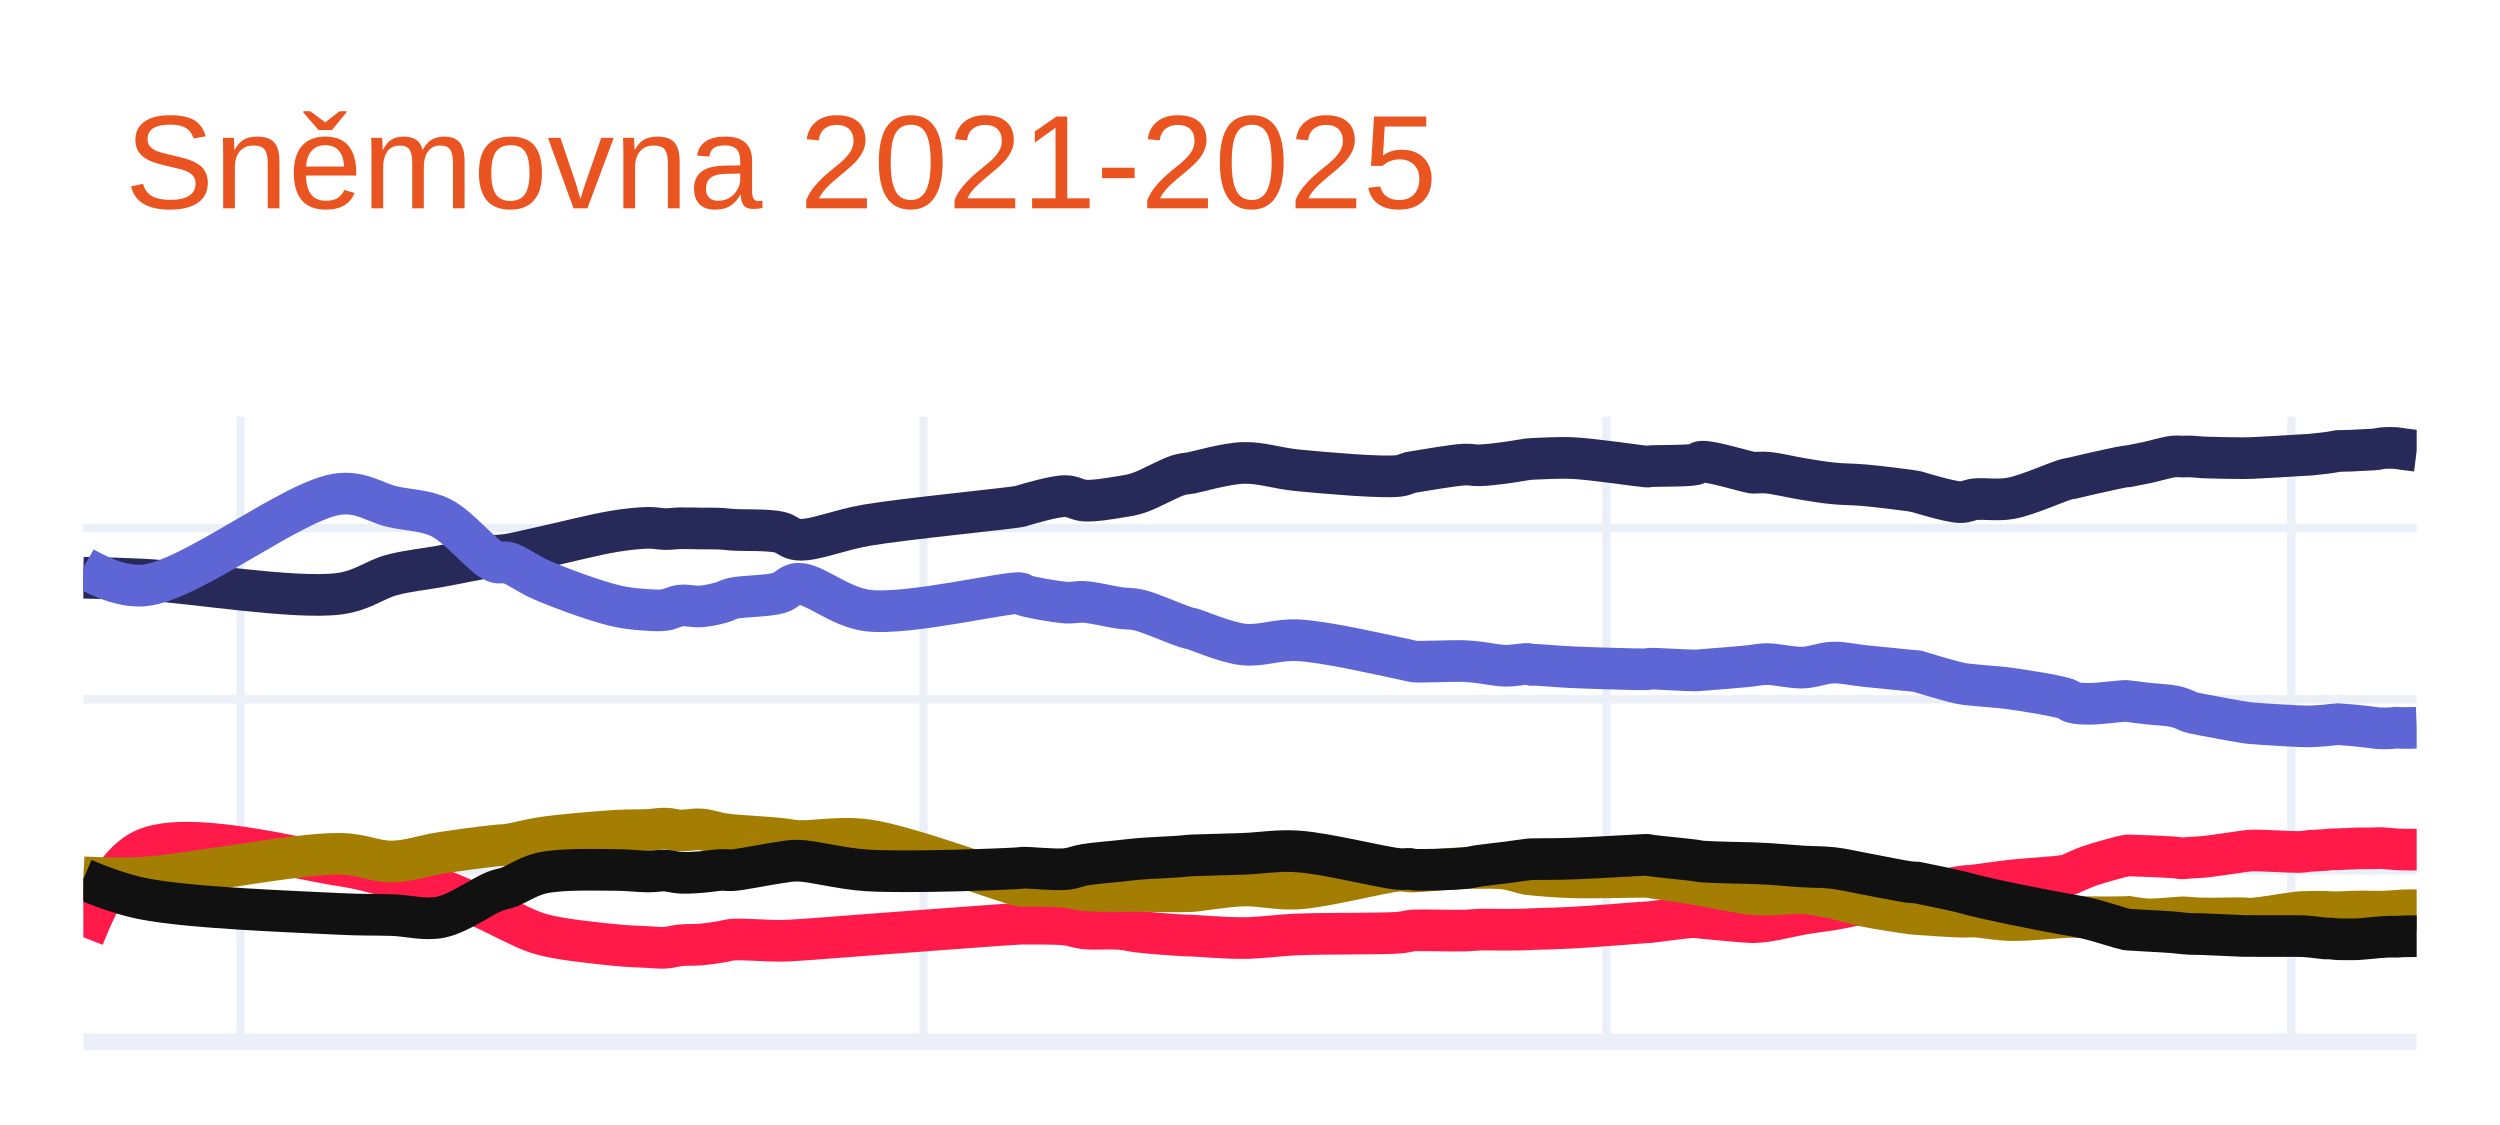
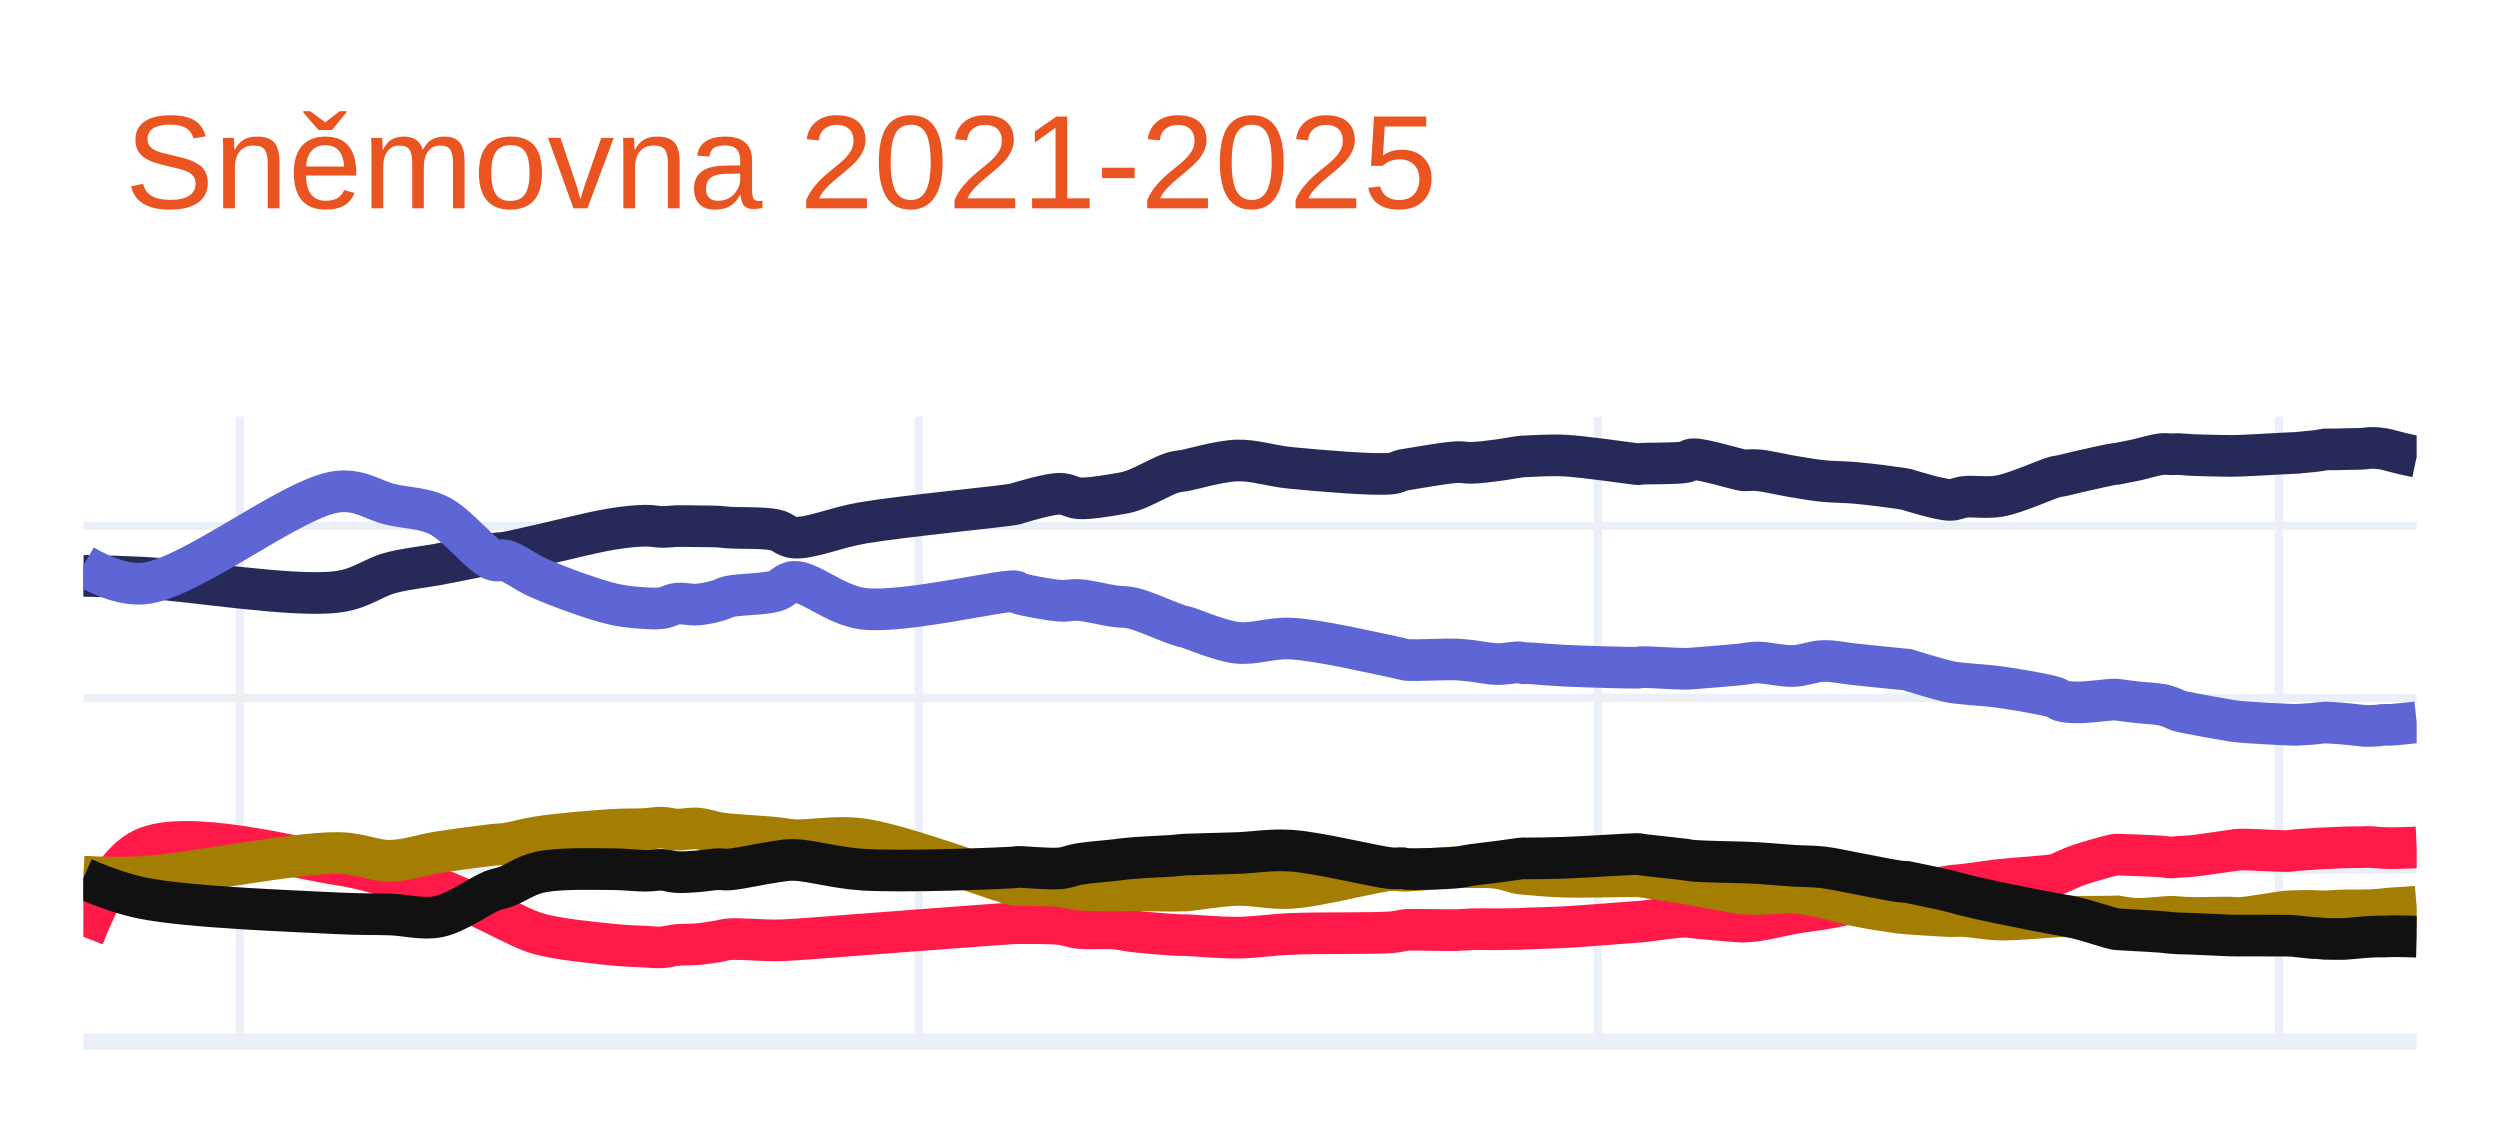
<svg xmlns="http://www.w3.org/2000/svg" class="main-svg" width="300" height="135" style="" viewBox="0 0 300 135">
  <rect x="0" y="0" width="300" height="135" style="fill: rgb(255, 255, 255); fill-opacity: 1;" />
-   <defs id="defs-e7ddf6">
+   <defs id="defs-595bdb">
    <g class="clips">
-       <clipPath id="clipe7ddf6xyplot" class="plotclip">
+       <clipPath id="clip595bdbxyplot" class="plotclip">
        <rect width="280" height="75" />
      </clipPath>
-       <clipPath class="axesclip" id="clipe7ddf6x">
+       <clipPath class="axesclip" id="clip595bdbx">
        <rect x="10" y="0" width="280" height="135" />
      </clipPath>
-       <clipPath class="axesclip" id="clipe7ddf6y">
+       <clipPath class="axesclip" id="clip595bdby">
        <rect x="0" y="50" width="300" height="75" />
      </clipPath>
-       <clipPath class="axesclip" id="clipe7ddf6xy">
+       <clipPath class="axesclip" id="clip595bdbxy">
        <rect x="10" y="50" width="280" height="75" />
      </clipPath>
    </g>
    <g class="gradients" />
    <g class="patterns" />
  </defs>
  <g class="bglayer" />
  <g class="layer-below">
    <g class="imagelayer" />
    <g class="shapelayer" />
  </g>
  <g class="cartesianlayer">
    <g class="subplot xy">
      <g class="layer-subplot">
        <g class="shapelayer" />
        <g class="imagelayer" />
      </g>
      <g class="minor-gridlayer">
        <g class="x" />
        <g class="y" />
      </g>
      <g class="gridlayer">
        <g class="x">
-           <path class="xgrid crisp" transform="translate(28.86,0)" d="M0,50v75" style="stroke: rgb(235, 240, 248); stroke-opacity: 1; stroke-width: 1px;" />
-           <path class="xgrid crisp" transform="translate(110.82,0)" d="M0,50v75" style="stroke: rgb(235, 240, 248); stroke-opacity: 1; stroke-width: 1px;" />
-           <path class="xgrid crisp" transform="translate(192.77,0)" d="M0,50v75" style="stroke: rgb(235, 240, 248); stroke-opacity: 1; stroke-width: 1px;" />
-           <path class="xgrid crisp" transform="translate(274.96,0)" d="M0,50v75" style="stroke: rgb(235, 240, 248); stroke-opacity: 1; stroke-width: 1px;" />
+           <path class="xgrid crisp" transform="translate(28.76,0)" d="M0,50v75" style="stroke: rgb(235, 240, 248); stroke-opacity: 1; stroke-width: 1px;" />
+           <path class="xgrid crisp" transform="translate(110.26,0)" d="M0,50v75" style="stroke: rgb(235, 240, 248); stroke-opacity: 1; stroke-width: 1px;" />
+           <path class="xgrid crisp" transform="translate(191.75,0)" d="M0,50v75" style="stroke: rgb(235, 240, 248); stroke-opacity: 1; stroke-width: 1px;" />
+           <path class="xgrid crisp" transform="translate(273.48,0)" d="M0,50v75" style="stroke: rgb(235, 240, 248); stroke-opacity: 1; stroke-width: 1px;" />
        </g>
        <g class="y">
-           <path class="ygrid crisp" transform="translate(0,104.46)" d="M10,0h280" style="stroke: rgb(235, 240, 248); stroke-opacity: 1; stroke-width: 1px;" />
-           <path class="ygrid crisp" transform="translate(0,83.92)" d="M10,0h280" style="stroke: rgb(235, 240, 248); stroke-opacity: 1; stroke-width: 1px;" />
-           <path class="ygrid crisp" transform="translate(0,63.38)" d="M10,0h280" style="stroke: rgb(235, 240, 248); stroke-opacity: 1; stroke-width: 1px;" />
+           <path class="ygrid crisp" transform="translate(0,104.37)" d="M10,0h280" style="stroke: rgb(235, 240, 248); stroke-opacity: 1; stroke-width: 1px;" />
+           <path class="ygrid crisp" transform="translate(0,83.74)" d="M10,0h280" style="stroke: rgb(235, 240, 248); stroke-opacity: 1; stroke-width: 1px;" />
+           <path class="ygrid crisp" transform="translate(0,63.12)" d="M10,0h280" style="stroke: rgb(235, 240, 248); stroke-opacity: 1; stroke-width: 1px;" />
        </g>
      </g>
      <g class="zerolinelayer">
        <path class="yzl zl crisp" transform="translate(0,125)" d="M10,0h280" style="stroke: rgb(235, 240, 248); stroke-opacity: 1; stroke-width: 2px;" />
      </g>
      <path class="xlines-below" />
      <path class="ylines-below" />
      <g class="overlines-below" />
      <g class="xaxislayer-below" />
      <g class="yaxislayer-below" />
      <g class="overaxes-below" />
-       <g class="plot" transform="translate(10,50)" clip-path="url(#clipe7ddf6xyplot)">
+       <g class="plot" transform="translate(10,50)" clip-path="url(#clip595bdbxyplot)">
        <g class="scatterlayer mlayer">
-           <g class="trace scatter trace32e2d7" style="stroke-miterlimit: 2; opacity: 1;">
+           <g class="trace scatter trace2057f1" style="stroke-miterlimit: 2; opacity: 1;">
            <g class="fills" />
            <g class="errorbars" />
            <g class="lines">
-               <path class="js-line" d="M0,19.33Q4.1,19.39 7.19,19.55C12.78,19.84 25.46,21.97 30.76,21.24C33.58,20.85 34.97,19.54 37.05,18.99C39.01,18.47 40.89,18.32 42.89,17.95C45,17.56 47.97,16.93 49.4,16.72C50.1,16.62 50.33,16.65 50.97,16.55C52.01,16.38 53.41,16.03 55.01,15.68C57.37,15.17 61.4,14.13 63.77,13.75C65.37,13.49 66.69,13.36 67.81,13.34C68.6,13.33 69.18,13.48 69.83,13.49C70.45,13.5 70.98,13.4 71.63,13.39C72.39,13.37 73.28,13.41 74.1,13.42C74.92,13.43 75.87,13.41 76.57,13.45C77.09,13.48 77.31,13.53 77.91,13.57C79.14,13.66 82.1,13.54 83.53,13.86C84.47,14.07 84.77,14.67 85.77,14.76C87.65,14.92 90.75,13.56 94.08,13.01C99,12.19 111.26,11.03 112.49,10.74C112.63,10.71 112.59,10.7 112.72,10.66C113.32,10.49 116.51,9.52 117.88,9.53C118.78,9.54 119.26,10.01 120.13,10.07C121.32,10.15 123.2,9.82 124.39,9.63C125.26,9.49 125.77,9.43 126.64,9.14C127.94,8.71 130.25,7.39 131.36,7.04C131.93,6.86 132.44,6.82 132.7,6.78C132.81,6.76 132.8,6.77 132.93,6.75C133.6,6.64 137.09,5.61 139.21,5.55C141.36,5.49 143.22,6.2 145.73,6.44C149.14,6.77 155.84,7.35 157.85,7.11C158.54,7.03 158.87,6.78 159.2,6.7C159.39,6.66 159.41,6.67 159.65,6.63C160.52,6.5 164.28,5.82 165.71,5.75C166.48,5.71 166.83,5.86 167.51,5.84C168.41,5.82 169.65,5.66 170.65,5.53C171.58,5.41 172.82,5.17 173.34,5.11C173.55,5.08 173.64,5.08 173.79,5.07C173.94,5.06 174.01,5.06 174.24,5.05C174.96,5.03 176.99,4.89 178.73,4.97C181.17,5.09 186.69,5.92 187.49,5.98C187.62,5.99 187.64,5.99 187.71,5.99C187.79,5.99 187.81,5.96 187.94,5.95C188.55,5.88 192.3,5.95 193.33,5.74C193.77,5.65 193.79,5.43 194.23,5.4C195.35,5.32 199.64,6.64 200.29,6.72C200.41,6.74 200.4,6.73 200.51,6.73C200.8,6.74 201.44,6.66 202.09,6.72C203.17,6.81 204.99,7.26 206.35,7.48C207.6,7.68 208.72,7.88 209.94,8C211.19,8.13 212.38,8.11 213.76,8.23C215.4,8.38 218.11,8.71 219.15,8.86C219.58,8.92 220.05,9.02 220.05,9.02C220.05,9.02 220.05,9.02 220.05,9.02C220.05,9.02 223.93,10.23 225.21,10.26C225.96,10.28 226.28,9.99 227.01,9.91C228.13,9.79 229.72,10.08 231.28,9.8C233.29,9.44 236.93,7.78 238.01,7.5C238.34,7.41 238.4,7.44 238.68,7.38C239.17,7.28 239.9,7.08 240.71,6.9C241.91,6.63 244.66,6.01 245.2,5.95C245.32,5.94 245.42,5.95 245.42,5.95C245.42,5.95 245.42,5.95 245.42,5.95C245.42,5.95 246.86,5.67 247.67,5.5C248.63,5.29 250.02,4.87 250.81,4.78C251.27,4.73 251.58,4.79 251.93,4.79C252.25,4.79 252.49,4.76 252.83,4.77C253.28,4.78 253.74,4.86 254.4,4.89C255.55,4.94 258.09,4.98 259.12,4.98C259.62,4.98 259.72,4.98 260.24,4.96C261.4,4.92 264.88,4.7 265.85,4.64C266.19,4.62 266.3,4.61 266.53,4.6C266.75,4.59 267.04,4.58 267.2,4.57C267.3,4.56 267.32,4.55 267.43,4.54C267.72,4.51 269,4.37 269,4.37C269,4.37 269,4.37 269,4.37C269,4.37 269.43,4.32 269.67,4.28C269.95,4.24 270.57,4.12 270.57,4.12C270.57,4.12 270.57,4.12 270.57,4.12C270.57,4.12 271.69,4.1 272.14,4.08C272.48,4.07 272.76,4.04 273.04,4.03C273.28,4.02 273.46,4.01 273.71,4C274.04,3.98 274.55,3.96 274.84,3.94C275.02,3.92 275.12,3.91 275.28,3.89C275.48,3.86 275.72,3.79 275.96,3.77C276.24,3.74 276.58,3.75 276.86,3.75C277.1,3.75 277.29,3.75 277.53,3.77C277.81,3.79 278.09,3.85 278.43,3.9Q278.88,3.96 280,4.1" style="vector-effect: none; fill: none; stroke: rgb(39, 42, 89); stroke-opacity: 1; stroke-width: 5px; opacity: 1;" />
+               <path class="js-line" d="M0,19.1Q4.08,19.16 7.15,19.32C12.71,19.61 25.32,21.74 30.59,21.01C33.39,20.62 34.77,19.3 36.84,18.75C38.79,18.23 40.66,18.08 42.65,17.71C44.75,17.32 47.69,16.68 49.12,16.47C49.82,16.37 50.05,16.4 50.69,16.3C51.72,16.13 53.11,15.78 54.7,15.43C57.05,14.91 61.05,13.87 63.41,13.49C65,13.23 66.32,13.1 67.43,13.08C68.21,13.07 68.79,13.22 69.44,13.23C70.05,13.24 70.59,13.15 71.23,13.13C71.98,13.11 72.86,13.14 73.68,13.15C74.5,13.16 75.44,13.15 76.14,13.19C76.65,13.22 76.88,13.27 77.48,13.31C78.7,13.4 81.64,13.28 83.06,13.6C84,13.81 84.3,14.42 85.3,14.51C87.17,14.67 90.25,13.3 93.56,12.74C98.45,11.91 110.67,10.76 111.87,10.47C112.01,10.44 111.97,10.43 112.09,10.39C112.67,10.22 115.86,9.24 117.22,9.25C118.12,9.26 118.59,9.73 119.46,9.79C120.64,9.87 122.52,9.54 123.7,9.35C124.57,9.21 125.07,9.15 125.93,8.86C127.22,8.43 129.52,7.1 130.62,6.75C131.19,6.57 131.7,6.53 131.96,6.49C132.07,6.47 132.06,6.48 132.19,6.46C132.86,6.35 136.33,5.32 138.44,5.26C140.57,5.2 142.41,5.91 144.91,6.15C148.3,6.48 154.97,7.06 156.97,6.82C157.65,6.74 157.98,6.49 158.31,6.41C158.5,6.37 158.52,6.38 158.76,6.34C159.62,6.21 163.36,5.53 164.78,5.46C165.55,5.42 165.89,5.56 166.57,5.54C167.47,5.52 168.7,5.36 169.7,5.23C170.63,5.11 171.86,4.87 172.38,4.81C172.59,4.78 172.67,4.78 172.82,4.77C172.97,4.76 173.04,4.76 173.27,4.75C173.99,4.73 176.01,4.58 177.74,4.67C180.16,4.79 185.63,5.62 186.44,5.69C186.57,5.7 186.59,5.71 186.67,5.7C186.74,5.69 186.77,5.67 186.89,5.66C187.49,5.59 191.23,5.66 192.25,5.45C192.68,5.36 192.7,5.14 193.14,5.11C194.25,5.03 198.52,6.35 199.17,6.43C199.29,6.45 199.28,6.44 199.39,6.44C199.68,6.45 200.31,6.37 200.96,6.43C202.03,6.52 203.85,6.97 205.2,7.19C206.44,7.39 207.56,7.6 208.77,7.72C210.01,7.85 211.2,7.82 212.57,7.94C214.21,8.08 216.9,8.43 217.93,8.58C218.35,8.64 218.82,8.74 218.82,8.74C218.82,8.74 218.82,8.74 218.82,8.74C218.82,8.74 222.69,9.97 223.96,9.99C224.71,10 225.02,9.71 225.74,9.63C226.85,9.5 228.43,9.8 229.98,9.52C231.98,9.16 235.6,7.48 236.68,7.21C237.01,7.13 237.07,7.16 237.35,7.1C237.84,7 238.56,6.8 239.36,6.62C240.55,6.35 243.29,5.72 243.83,5.66C243.95,5.65 244.05,5.66 244.05,5.66C244.05,5.66 244.05,5.66 244.05,5.66C244.05,5.66 245.48,5.38 246.28,5.21C247.24,5 248.63,4.57 249.41,4.49C249.87,4.44 250.18,4.51 250.53,4.51C250.84,4.51 251.08,4.48 251.42,4.49C251.87,4.5 252.32,4.57 252.98,4.6C254.12,4.65 256.64,4.71 257.67,4.71C258.17,4.71 258.27,4.71 258.79,4.69C259.94,4.65 263.41,4.45 264.37,4.4C264.7,4.38 264.82,4.38 265.04,4.37C265.26,4.36 265.55,4.35 265.71,4.34C265.8,4.33 265.82,4.32 265.93,4.31C266.21,4.28 267.5,4.16 267.5,4.16C267.5,4.16 267.5,4.16 267.5,4.16C267.5,4.16 267.93,4.11 268.17,4.08C268.45,4.04 269.06,3.93 269.06,3.93C269.06,3.93 269.06,3.93 269.06,3.93C269.06,3.93 270.17,3.93 270.62,3.92C270.96,3.91 271.24,3.9 271.52,3.89C271.76,3.88 271.94,3.88 272.19,3.88C272.51,3.87 273.01,3.87 273.3,3.86C273.48,3.85 273.59,3.85 273.75,3.83C273.95,3.81 274.18,3.76 274.42,3.75C274.7,3.74 275.03,3.76 275.31,3.78C275.55,3.8 275.74,3.82 275.98,3.86C276.26,3.91 276.53,3.99 276.87,4.07C277.32,4.18 277.92,4.35 278.44,4.47Q278.96,4.59 280,4.81" style="vector-effect: none; fill: none; stroke: rgb(39, 42, 89); stroke-opacity: 1; stroke-width: 5px; opacity: 1;" />
            </g>
            <g class="points" />
            <g class="text" />
          </g>
-           <g class="trace scatter traceb87092" style="stroke-miterlimit: 2; opacity: 1;">
+           <g class="trace scatter tracea73a2f" style="stroke-miterlimit: 2; opacity: 1;">
            <g class="fills" />
            <g class="errorbars" />
            <g class="lines">
-               <path class="js-line" d="M0,18.1Q4.16,20.48 7.19,20.26C12.84,19.85 25.34,9.81 30.76,9.27C33.46,9 34.99,10.31 37.05,10.79C39.03,11.25 41,11.2 42.89,12.12C45.13,13.21 47.9,16.81 49.4,17.41C50.05,17.67 50.35,17.35 50.97,17.53C52.03,17.83 53.38,18.91 55.01,19.61C57.34,20.61 61.38,22.1 63.77,22.67C65.35,23.05 66.69,23.13 67.81,23.2C68.6,23.25 69.18,23.28 69.83,23.19C70.45,23.1 70.98,22.75 71.63,22.67C72.38,22.58 73.28,22.83 74.1,22.77C74.93,22.71 75.88,22.49 76.57,22.3C77.09,22.16 77.3,21.96 77.91,21.81C79.13,21.52 82.11,21.56 83.53,21.14C84.47,20.86 84.77,20.09 85.77,20.05C87.65,19.97 90.7,22.82 94.08,23.26C98.95,23.89 111.26,20.87 112.49,21.2C112.64,21.24 112.58,21.31 112.72,21.37C113.31,21.63 116.51,22.21 117.88,22.31C118.78,22.38 119.26,22.17 120.13,22.23C121.33,22.31 123.19,22.79 124.39,22.96C125.26,23.08 125.77,23 126.64,23.2C127.94,23.5 130.26,24.54 131.36,24.93C131.94,25.14 132.44,25.33 132.7,25.39C132.81,25.41 132.8,25.39 132.93,25.42C133.6,25.57 137.07,27.11 139.21,27.34C141.34,27.57 143.23,26.71 145.73,26.83C149.16,27 155.83,28.58 157.85,28.98C158.53,29.12 158.87,29.21 159.2,29.28C159.39,29.32 159.41,29.35 159.65,29.38C160.51,29.47 164.29,29.27 165.71,29.33C166.49,29.36 166.83,29.42 167.51,29.49C168.41,29.59 169.64,29.87 170.65,29.89C171.58,29.91 172.82,29.64 173.34,29.68C173.55,29.7 173.64,29.77 173.79,29.79C173.94,29.81 174.01,29.78 174.24,29.78C174.96,29.8 176.98,29.99 178.73,30.07C181.17,30.18 186.69,30.34 187.49,30.32C187.62,30.32 187.64,30.31 187.71,30.3C187.79,30.29 187.81,30.26 187.94,30.25C188.55,30.2 192.29,30.46 193.33,30.45C193.76,30.45 193.8,30.43 194.23,30.4C195.35,30.32 199.64,29.97 200.29,29.88C200.41,29.86 200.4,29.85 200.51,29.84C200.8,29.8 201.44,29.69 202.09,29.69C203.17,29.69 204.99,30.16 206.35,30.11C207.6,30.07 208.72,29.55 209.94,29.51C211.19,29.47 212.38,29.78 213.76,29.92C215.4,30.09 218.11,30.36 219.15,30.46C219.58,30.5 220.05,30.54 220.05,30.54C220.05,30.54 220.05,30.54 220.05,30.54C220.05,30.54 223.93,31.73 225.21,31.99C225.96,32.14 226.28,32.14 227.01,32.22C228.13,32.35 229.7,32.41 231.28,32.63C233.27,32.91 236.95,33.5 238.01,33.89C238.37,34.02 238.38,34.18 238.68,34.27C239.16,34.42 239.9,34.45 240.71,34.46C241.91,34.47 244.66,34.08 245.2,34.11C245.32,34.12 245.42,34.15 245.42,34.15C245.42,34.15 245.42,34.15 245.42,34.15C245.42,34.15 246.86,34.33 247.67,34.42C248.63,34.53 250.03,34.59 250.81,34.74C251.28,34.83 251.58,34.95 251.93,35.07C252.25,35.18 252.48,35.34 252.83,35.45C253.28,35.59 253.73,35.66 254.4,35.79C255.55,36.02 258.09,36.49 259.12,36.65C259.62,36.73 259.72,36.74 260.24,36.79C261.39,36.9 264.88,37.1 265.85,37.14C266.19,37.16 266.3,37.15 266.53,37.16C266.75,37.16 267.04,37.17 267.2,37.17C267.3,37.17 267.32,37.17 267.43,37.16C267.72,37.14 269,37.06 269,37.06C269,37.06 269,37.06 269,37.06C269,37.06 269.43,37 269.67,36.98C269.95,36.95 270.57,36.9 270.57,36.9C270.57,36.9 270.57,36.9 270.57,36.9C270.57,36.9 271.69,36.98 272.14,37.02C272.48,37.05 272.76,37.08 273.04,37.11C273.28,37.13 273.46,37.15 273.71,37.18C274.04,37.22 274.55,37.28 274.84,37.32C275.02,37.34 275.12,37.37 275.28,37.38C275.48,37.4 275.72,37.4 275.96,37.4C276.24,37.4 276.58,37.41 276.86,37.39C277.1,37.38 277.29,37.33 277.53,37.32C277.81,37.31 278.09,37.36 278.43,37.36Q278.88,37.37 280,37.33" style="vector-effect: none; fill: none; stroke: rgb(94, 102, 213); stroke-opacity: 1; stroke-width: 5px; opacity: 1;" />
+               <path class="js-line" d="M0,17.86Q4.13,20.25 7.15,20.03C12.77,19.62 25.2,9.53 30.59,8.99C33.28,8.72 34.79,10.04 36.84,10.52C38.81,10.99 40.77,10.93 42.65,11.85C44.88,12.94 47.63,16.56 49.12,17.16C49.77,17.42 50.07,17.1 50.69,17.28C51.74,17.58 53.08,18.67 54.7,19.38C57.02,20.39 61.04,21.88 63.41,22.45C64.98,22.83 66.32,22.91 67.43,22.98C68.21,23.03 68.8,23.06 69.44,22.97C70.06,22.88 70.58,22.52 71.23,22.44C71.98,22.35 72.87,22.61 73.68,22.55C74.5,22.49 75.45,22.27 76.14,22.08C76.66,21.94 76.87,21.74 77.48,21.59C78.69,21.3 81.64,21.34 83.06,20.92C84,20.64 84.31,19.86 85.3,19.82C87.17,19.74 90.2,22.6 93.56,23.04C98.4,23.67 110.67,20.63 111.87,20.97C112.02,21.01 111.96,21.08 112.09,21.14C112.67,21.4 115.85,21.99 117.22,22.09C118.11,22.15 118.6,21.94 119.46,22C120.65,22.08 122.51,22.57 123.7,22.74C124.56,22.86 125.06,22.78 125.93,22.98C127.22,23.28 129.53,24.33 130.62,24.72C131.2,24.93 131.7,25.12 131.96,25.18C132.07,25.2 132.06,25.18 132.19,25.21C132.86,25.36 136.32,26.89 138.44,27.13C140.56,27.36 142.43,26.51 144.91,26.63C148.32,26.8 154.96,28.38 156.97,28.78C157.64,28.92 157.98,29 158.31,29.08C158.5,29.12 158.52,29.16 158.76,29.19C159.62,29.29 163.36,29.08 164.78,29.14C165.55,29.17 165.89,29.23 166.57,29.3C167.47,29.4 168.7,29.67 169.7,29.69C170.63,29.71 171.87,29.43 172.38,29.48C172.59,29.5 172.67,29.58 172.82,29.6C172.97,29.62 173.04,29.58 173.27,29.58C173.99,29.59 176,29.8 177.74,29.88C180.16,30 185.63,30.15 186.44,30.13C186.57,30.13 186.59,30.12 186.67,30.11C186.74,30.1 186.77,30.07 186.89,30.06C187.49,30 191.22,30.27 192.25,30.26C192.67,30.26 192.71,30.24 193.14,30.21C194.26,30.13 198.53,29.78 199.17,29.69C199.29,29.67 199.28,29.66 199.39,29.65C199.67,29.61 200.31,29.5 200.96,29.5C202.03,29.5 203.85,29.97 205.2,29.92C206.44,29.88 207.56,29.36 208.77,29.32C210.01,29.28 211.19,29.58 212.57,29.72C214.2,29.89 216.9,30.17 217.93,30.27C218.35,30.31 218.82,30.35 218.82,30.35C218.82,30.35 218.82,30.35 218.82,30.35C218.82,30.35 222.68,31.55 223.96,31.81C224.7,31.96 225.02,31.96 225.74,32.04C226.85,32.17 228.41,32.23 229.98,32.45C231.96,32.73 235.62,33.34 236.68,33.72C237.04,33.85 237.05,34 237.35,34.09C237.83,34.24 238.56,34.28 239.36,34.29C240.56,34.3 243.29,33.92 243.83,33.94C243.95,33.94 244.05,33.97 244.05,33.97C244.05,33.97 244.05,33.97 244.05,33.97C244.05,33.97 245.47,34.16 246.28,34.25C247.23,34.36 248.63,34.42 249.41,34.57C249.88,34.66 250.18,34.77 250.53,34.9C250.85,35.01 251.08,35.17 251.42,35.28C251.86,35.42 252.32,35.49 252.98,35.62C254.12,35.85 256.64,36.31 257.67,36.47C258.17,36.55 258.27,36.56 258.79,36.61C259.94,36.72 263.41,36.91 264.37,36.95C264.7,36.97 264.82,36.96 265.04,36.97C265.26,36.97 265.55,36.99 265.71,36.98C265.8,36.98 265.82,36.97 265.93,36.96C266.22,36.94 267.5,36.86 267.5,36.86C267.5,36.86 267.5,36.86 267.5,36.86C267.5,36.86 267.93,36.81 268.17,36.78C268.45,36.75 269.06,36.7 269.06,36.7C269.06,36.7 269.06,36.7 269.06,36.7C269.06,36.7 270.17,36.76 270.62,36.79C270.96,36.82 271.24,36.84 271.52,36.87C271.76,36.89 271.94,36.91 272.19,36.94C272.51,36.97 273.01,37.03 273.3,37.06C273.48,37.08 273.58,37.1 273.75,37.11C273.95,37.12 274.18,37.12 274.42,37.11C274.7,37.1 275.03,37.09 275.31,37.07C275.55,37.05 275.74,37 275.98,36.98C276.26,36.96 276.53,37 276.87,36.98C277.32,36.96 277.92,36.89 278.44,36.84Q278.96,36.79 280,36.68" style="vector-effect: none; fill: none; stroke: rgb(94, 102, 213); stroke-opacity: 1; stroke-width: 5px; opacity: 1;" />
            </g>
            <g class="points" />
            <g class="text" />
          </g>
-           <g class="trace scatter trace97cbef" style="stroke-miterlimit: 2; opacity: 1;">
+           <g class="trace scatter traceee8fea" style="stroke-miterlimit: 2; opacity: 1;">
            <g class="fills" />
            <g class="errorbars" />
            <g class="lines">
-               <path class="js-line" d="M0,62.47Q3.37,53.82 7.19,52C12.4,49.51 25.43,53.02 30.76,53.83C33.55,54.25 35,54.76 37.05,55.26C39.04,55.74 40.92,56.1 42.89,56.78C45.03,57.52 47.98,58.97 49.4,59.64C50.11,59.97 50.32,60.12 50.97,60.42C52,60.89 53.37,61.66 55.01,62.12C57.34,62.77 61.4,63.15 63.77,63.4C65.37,63.57 66.69,63.59 67.81,63.65C68.6,63.69 69.18,63.77 69.83,63.73C70.45,63.69 70.98,63.51 71.63,63.44C72.39,63.36 73.28,63.41 74.1,63.34C74.92,63.27 75.87,63.12 76.57,63.01C77.09,62.93 77.31,62.81 77.91,62.76C79.14,62.66 82.08,62.91 83.53,62.9C84.45,62.89 84.79,62.86 85.77,62.8C87.66,62.69 90.77,62.42 94.08,62.18C99.01,61.82 111.26,60.88 112.49,60.84C112.63,60.83 112.59,60.84 112.72,60.84C113.32,60.85 116.52,60.8 117.88,60.95C118.79,61.05 119.26,61.31 120.13,61.4C121.32,61.53 123.2,61.37 124.39,61.47C125.26,61.54 125.75,61.71 126.64,61.81C127.92,61.96 130.27,62.14 131.36,62.21C131.94,62.25 132.44,62.26 132.7,62.27C132.81,62.27 132.8,62.27 132.93,62.27C133.6,62.29 137.1,62.59 139.21,62.57C141.36,62.55 143.22,62.24 145.73,62.13C149.15,61.99 155.83,62.09 157.85,61.92C158.53,61.86 158.87,61.76 159.2,61.71C159.39,61.68 159.41,61.67 159.65,61.65C160.51,61.59 164.29,61.71 165.71,61.67C166.49,61.65 166.83,61.58 167.51,61.56C168.41,61.53 169.64,61.58 170.65,61.57C171.58,61.56 172.82,61.56 173.34,61.53C173.55,61.52 173.64,61.5 173.79,61.49C173.94,61.48 174.01,61.49 174.24,61.48C174.96,61.46 176.99,61.41 178.73,61.32C181.17,61.19 186.69,60.73 187.49,60.68C187.62,60.67 187.64,60.67 187.71,60.67C187.79,60.67 187.81,60.67 187.94,60.66C188.56,60.61 192.29,60.05 193.33,60.05C193.76,60.05 193.8,60.11 194.23,60.15C195.35,60.26 199.64,60.66 200.29,60.67C200.41,60.67 200.4,60.67 200.51,60.66C200.8,60.64 201.44,60.61 202.09,60.51C203.17,60.35 204.99,59.9 206.35,59.66C207.59,59.44 208.73,59.33 209.94,59.13C211.2,58.92 212.37,58.62 213.76,58.42C215.4,58.18 218.11,58.04 219.15,57.85C219.58,57.77 220.05,57.61 220.05,57.61C220.05,57.61 220.05,57.61 220.05,57.61C220.05,57.61 223.93,56.63 225.21,56.42C225.96,56.3 226.28,56.32 227.01,56.24C228.13,56.11 229.69,55.85 231.28,55.67C233.27,55.44 236.94,55.28 238.01,55.03C238.36,54.95 238.4,54.88 238.68,54.77C239.17,54.57 239.89,54.21 240.71,53.92C241.9,53.5 244.66,52.75 245.2,52.66C245.32,52.64 245.42,52.65 245.42,52.65C245.42,52.65 245.42,52.65 245.42,52.65C245.42,52.65 246.86,52.7 247.67,52.73C248.63,52.77 250.03,52.82 250.81,52.88C251.28,52.92 251.58,53 251.93,53C252.25,53 252.49,52.94 252.83,52.92C253.28,52.89 253.74,52.89 254.4,52.83C255.55,52.72 258.09,52.31 259.12,52.18C259.62,52.12 259.72,52.08 260.24,52.06C261.39,52.02 264.88,52.26 265.85,52.24C266.19,52.23 266.3,52.21 266.53,52.19C266.75,52.17 267.03,52.11 267.2,52.1C267.3,52.09 267.32,52.1 267.43,52.09C267.72,52.08 269,52 269,52C269,52 269,52 269,52C269,52 269.43,51.95 269.67,51.93C269.95,51.91 270.57,51.91 270.57,51.91C270.57,51.91 270.57,51.91 270.57,51.91C270.57,51.91 271.69,51.86 272.14,51.84C272.48,51.82 272.76,51.81 273.04,51.8C273.28,51.79 273.46,51.8 273.71,51.8C274.04,51.8 274.55,51.81 274.84,51.8C275.02,51.79 275.12,51.77 275.28,51.77C275.48,51.76 275.72,51.77 275.96,51.78C276.24,51.79 276.58,51.84 276.86,51.86C277.1,51.88 277.29,51.9 277.53,51.91C277.81,51.93 278.09,51.94 278.43,51.95Q278.88,51.96 280,51.96" style="vector-effect: none; fill: none; stroke: rgb(255, 26, 74); stroke-opacity: 1; stroke-width: 5px; opacity: 1;" />
+               <path class="js-line" d="M0,62.42Q3.34,53.73 7.15,51.9C12.33,49.41 25.29,52.93 30.59,53.74C33.36,54.17 34.8,54.68 36.84,55.18C38.82,55.67 40.69,56.01 42.65,56.7C44.78,57.45 47.7,58.91 49.12,59.58C49.83,59.91 50.04,60.06 50.69,60.36C51.71,60.83 53.07,61.61 54.7,62.07C57.01,62.72 61.06,63.1 63.41,63.35C65,63.52 66.32,63.54 67.43,63.6C68.21,63.64 68.79,63.72 69.44,63.68C70.06,63.64 70.58,63.46 71.23,63.4C71.98,63.33 72.86,63.37 73.68,63.3C74.5,63.23 75.44,63.07 76.14,62.96C76.66,62.88 76.88,62.76 77.48,62.71C78.7,62.61 81.62,62.86 83.06,62.85C83.97,62.84 84.32,62.81 85.3,62.75C87.19,62.64 90.27,62.38 93.56,62.13C98.46,61.77 110.66,60.82 111.87,60.78C112,60.78 111.97,60.78 112.09,60.78C112.68,60.79 115.86,60.74 117.22,60.89C118.12,60.99 118.59,61.26 119.46,61.35C120.64,61.48 122.51,61.31 123.7,61.41C124.56,61.48 125.05,61.64 125.93,61.75C127.2,61.9 129.53,62.09 130.62,62.16C131.2,62.2 131.7,62.22 131.96,62.22C132.07,62.22 132.06,62.21 132.19,62.21C132.86,62.21 136.34,62.54 138.44,62.52C140.58,62.5 142.42,62.18 144.91,62.07C148.31,61.92 154.96,62.04 156.97,61.87C157.64,61.81 157.98,61.71 158.31,61.66C158.5,61.63 158.52,61.61 158.76,61.59C159.62,61.52 163.36,61.65 164.78,61.61C165.55,61.59 165.89,61.53 166.57,61.51C167.47,61.48 168.7,61.52 169.7,61.51C170.63,61.5 171.86,61.49 172.38,61.47C172.59,61.46 172.67,61.45 172.82,61.44C172.97,61.43 173.04,61.43 173.27,61.42C173.99,61.39 176.01,61.35 177.74,61.26C180.16,61.13 185.63,60.67 186.44,60.62C186.57,60.61 186.59,60.61 186.67,60.61C186.74,60.61 186.77,60.61 186.89,60.6C187.49,60.55 191.22,59.99 192.25,59.99C192.67,59.99 192.71,60.05 193.14,60.09C194.26,60.2 198.53,60.61 199.17,60.61C199.29,60.61 199.28,60.6 199.39,60.59C199.68,60.56 200.31,60.54 200.96,60.44C202.03,60.28 203.84,59.83 205.2,59.59C206.44,59.37 207.56,59.26 208.77,59.06C210.02,58.85 211.19,58.55 212.57,58.35C214.2,58.11 216.9,57.96 217.93,57.77C218.36,57.69 218.82,57.54 218.82,57.54C218.82,57.54 218.82,57.54 218.82,57.54C218.82,57.54 222.69,56.55 223.96,56.34C224.7,56.22 225.02,56.24 225.74,56.16C226.85,56.03 228.4,55.77 229.98,55.59C231.96,55.36 235.61,55.19 236.68,54.94C237.03,54.86 237.07,54.79 237.35,54.68C237.84,54.48 238.55,54.12 239.36,53.83C240.55,53.41 243.29,52.65 243.83,52.56C243.95,52.54 244.05,52.55 244.05,52.55C244.05,52.55 244.05,52.55 244.05,52.55C244.05,52.55 245.47,52.6 246.28,52.63C247.24,52.67 248.63,52.72 249.41,52.78C249.88,52.82 250.18,52.9 250.53,52.9C250.84,52.9 251.08,52.84 251.42,52.82C251.87,52.79 252.32,52.79 252.98,52.73C254.13,52.62 256.64,52.21 257.67,52.08C258.17,52.02 258.27,51.97 258.79,51.95C259.94,51.9 263.41,52.15 264.37,52.13C264.7,52.12 264.82,52.1 265.04,52.08C265.26,52.06 265.55,52 265.71,51.99C265.8,51.98 265.82,51.99 265.93,51.98C266.22,51.96 267.5,51.88 267.5,51.88C267.5,51.88 267.5,51.88 267.5,51.88C267.5,51.88 267.93,51.83 268.17,51.82C268.45,51.8 269.06,51.79 269.06,51.79C269.06,51.79 269.06,51.79 269.06,51.79C269.06,51.79 270.17,51.74 270.62,51.72C270.96,51.7 271.24,51.69 271.52,51.68C271.76,51.67 271.94,51.67 272.19,51.67C272.51,51.67 273.01,51.68 273.3,51.67C273.48,51.66 273.59,51.65 273.75,51.64C273.95,51.63 274.18,51.63 274.42,51.64C274.7,51.65 275.03,51.69 275.31,51.71C275.55,51.73 275.74,51.74 275.98,51.75C276.26,51.76 276.53,51.78 276.87,51.78C277.32,51.78 277.92,51.77 278.44,51.75Q278.96,51.74 280,51.69" style="vector-effect: none; fill: none; stroke: rgb(255, 26, 74); stroke-opacity: 1; stroke-width: 5px; opacity: 1;" />
            </g>
            <g class="points" />
            <g class="text" />
          </g>
-           <g class="trace scatter traced6f61c" style="stroke-miterlimit: 2; opacity: 1;">
+           <g class="trace scatter tracebd50a7" style="stroke-miterlimit: 2; opacity: 1;">
            <g class="fills" />
            <g class="errorbars" />
            <g class="lines">
-               <path class="js-line" d="M0,55.28Q4.11,55.5 7.19,55.32C12.79,55 25.41,52.39 30.76,52.46C33.53,52.49 34.99,53.41 37.05,53.38C39.04,53.35 40.89,52.66 42.89,52.35C45,52.02 47.97,51.63 49.4,51.48C50.1,51.4 50.33,51.44 50.97,51.35C52.01,51.2 53.4,50.78 55.01,50.54C57.36,50.19 61.41,49.85 63.77,49.7C65.37,49.6 66.7,49.65 67.81,49.59C68.6,49.55 69.18,49.41 69.83,49.43C70.45,49.44 70.98,49.64 71.63,49.66C72.39,49.69 73.28,49.47 74.1,49.53C74.93,49.59 75.87,49.92 76.57,50.04C77.08,50.13 77.31,50.15 77.91,50.21C79.14,50.33 82.08,50.49 83.53,50.64C84.45,50.73 84.78,50.86 85.77,50.92C87.66,51.03 90.81,50.36 94.08,50.82C99.06,51.51 111.25,56.15 112.49,56.3C112.63,56.32 112.59,56.29 112.72,56.29C113.32,56.29 116.52,56.3 117.88,56.43C118.79,56.52 119.26,56.72 120.13,56.81C121.32,56.93 123.19,56.93 124.39,56.94C125.26,56.95 125.75,56.91 126.64,56.91C127.93,56.91 130.27,56.98 131.36,56.97C131.94,56.97 132.44,56.93 132.7,56.93C132.81,56.93 132.8,56.94 132.93,56.94C133.6,56.92 137.09,56.32 139.21,56.26C141.36,56.2 143.23,56.77 145.73,56.62C149.16,56.42 155.82,54.6 157.85,54.49C158.52,54.45 158.87,54.57 159.2,54.58C159.39,54.59 159.41,54.59 159.65,54.58C160.52,54.55 164.28,54.21 165.71,54.16C166.49,54.13 166.83,54.14 167.51,54.15C168.41,54.16 169.65,54.11 170.65,54.25C171.59,54.38 172.82,54.81 173.34,54.9C173.55,54.93 173.64,54.93 173.79,54.94C173.94,54.96 174.01,54.97 174.24,54.99C174.96,55.05 176.98,55.23 178.73,55.28C181.17,55.35 186.69,55.2 187.49,55.22C187.62,55.22 187.64,55.22 187.71,55.23C187.79,55.24 187.81,55.24 187.94,55.26C188.56,55.35 192.29,55.9 193.33,56.07C193.76,56.14 193.8,56.15 194.23,56.23C195.35,56.43 199.64,57.27 200.29,57.31C200.41,57.32 200.4,57.3 200.51,57.3C200.8,57.3 201.44,57.36 202.09,57.36C203.16,57.36 204.99,57.11 206.35,57.19C207.6,57.26 208.73,57.5 209.94,57.75C211.2,58.01 212.37,58.42 213.76,58.71C215.4,59.05 218.11,59.46 219.15,59.6C219.57,59.66 220.05,59.69 220.05,59.69C220.05,59.69 220.05,59.69 220.05,59.69C220.05,59.69 223.93,59.97 225.21,60C225.96,60.02 226.28,59.96 227.01,59.99C228.13,60.04 229.69,60.38 231.28,60.41C233.27,60.45 236.93,60.08 238.01,60.04C238.35,60.03 238.4,60.03 238.68,60.03C239.17,60.03 239.9,60.06 240.71,60.07C241.91,60.08 244.66,60.08 245.2,60.05C245.32,60.04 245.42,60.03 245.42,60.03C245.42,60.03 245.42,60.03 245.42,60.03C245.42,60.03 246.86,60.29 247.67,60.32C248.63,60.36 250.03,60.21 250.81,60.16C251.28,60.13 251.58,60.08 251.93,60.08C252.25,60.08 252.49,60.12 252.83,60.14C253.28,60.17 253.74,60.21 254.4,60.22C255.55,60.25 258.09,60.17 259.12,60.19C259.62,60.2 259.73,60.26 260.24,60.24C261.4,60.19 264.88,59.56 265.85,59.47C266.19,59.44 266.3,59.45 266.53,59.44C266.75,59.43 267.03,59.43 267.2,59.42C267.3,59.42 267.32,59.41 267.43,59.41C267.72,59.4 269,59.41 269,59.41C269,59.41 269,59.41 269,59.41C269,59.41 269.43,59.45 269.67,59.46C269.95,59.47 270.57,59.47 270.57,59.47C270.57,59.47 270.57,59.47 270.57,59.47C270.57,59.47 271.69,59.42 272.14,59.4C272.48,59.39 272.76,59.38 273.04,59.38C273.28,59.38 273.46,59.38 273.71,59.38C274.04,59.38 274.55,59.39 274.84,59.39C275.02,59.39 275.12,59.39 275.28,59.39C275.48,59.39 275.72,59.4 275.96,59.4C276.24,59.39 276.58,59.37 276.86,59.35C277.1,59.34 277.29,59.33 277.53,59.31C277.81,59.29 278.09,59.26 278.43,59.24Q278.88,59.22 280,59.22" style="vector-effect: none; fill: none; stroke: rgb(164, 125, 3); stroke-opacity: 1; stroke-width: 5px; opacity: 1;" />
+               <path class="js-line" d="M0,55.2Q4.09,55.42 7.15,55.24C12.72,54.91 25.27,52.29 30.59,52.36C33.34,52.4 34.8,53.32 36.84,53.29C38.81,53.26 40.66,52.57 42.65,52.26C44.75,51.93 47.7,51.54 49.12,51.38C49.82,51.3 50.05,51.34 50.69,51.25C51.72,51.1 53.1,50.67 54.7,50.43C57.04,50.08 61.06,49.74 63.41,49.59C65,49.49 66.32,49.54 67.43,49.48C68.22,49.44 68.79,49.3 69.44,49.32C70.05,49.33 70.59,49.53 71.23,49.55C71.98,49.58 72.87,49.36 73.68,49.42C74.5,49.48 75.44,49.82 76.14,49.94C76.65,50.03 76.88,50.05 77.48,50.11C78.7,50.23 81.62,50.39 83.06,50.54C83.98,50.63 84.32,50.76 85.3,50.82C87.18,50.93 90.31,50.26 93.56,50.72C98.51,51.42 110.66,56.07 111.87,56.22C112,56.24 111.97,56.21 112.09,56.21C112.68,56.2 115.86,56.21 117.22,56.35C118.12,56.44 118.59,56.65 119.46,56.74C120.65,56.86 122.51,56.86 123.7,56.87C124.56,56.88 125.05,56.83 125.93,56.83C127.21,56.83 129.53,56.9 130.62,56.89C131.2,56.89 131.7,56.86 131.96,56.86C132.07,56.86 132.06,56.87 132.19,56.87C132.86,56.85 136.34,56.25 138.44,56.19C140.58,56.13 142.43,56.7 144.91,56.55C148.32,56.34 154.96,54.51 156.97,54.4C157.64,54.36 157.98,54.48 158.31,54.49C158.5,54.5 158.52,54.5 158.76,54.49C159.62,54.46 163.36,54.12 164.78,54.07C165.55,54.04 165.89,54.05 166.57,54.06C167.47,54.07 168.7,54.02 169.7,54.16C170.64,54.29 171.86,54.74 172.38,54.82C172.59,54.85 172.67,54.84 172.82,54.85C172.97,54.86 173.04,54.88 173.27,54.9C173.99,54.96 176,55.15 177.74,55.2C180.16,55.27 185.63,55.12 186.44,55.13C186.57,55.13 186.59,55.13 186.67,55.14C186.74,55.15 186.77,55.15 186.89,55.17C187.49,55.26 191.22,55.82 192.25,55.99C192.67,56.06 192.71,56.07 193.14,56.15C194.26,56.35 198.52,57.19 199.17,57.23C199.29,57.24 199.28,57.22 199.39,57.22C199.68,57.22 200.31,57.28 200.96,57.28C202.03,57.28 203.85,57.04 205.2,57.12C206.44,57.19 207.57,57.43 208.77,57.68C210.02,57.94 211.19,58.35 212.57,58.64C214.2,58.98 216.89,59.39 217.93,59.53C218.35,59.59 218.82,59.62 218.82,59.62C218.82,59.62 218.82,59.62 218.82,59.62C218.82,59.62 222.69,59.89 223.96,59.93C224.71,59.95 225.02,59.89 225.74,59.93C226.85,59.98 228.4,60.32 229.98,60.35C231.96,60.39 235.61,60.03 236.68,59.98C237.02,59.97 237.07,59.96 237.35,59.96C237.84,59.96 238.56,60 239.36,60.01C240.56,60.02 243.29,59.99 243.83,59.98C243.95,59.98 244.05,59.97 244.05,59.97C244.05,59.97 244.05,59.97 244.05,59.97C244.05,59.97 245.47,60.23 246.28,60.26C247.23,60.3 248.63,60.14 249.41,60.09C249.88,60.06 250.18,60.01 250.53,60.01C250.84,60.01 251.08,60.05 251.42,60.07C251.87,60.1 252.32,60.14 252.98,60.15C254.12,60.17 256.64,60.09 257.67,60.11C258.17,60.12 258.28,60.18 258.79,60.16C259.94,60.11 263.41,59.48 264.37,59.38C264.7,59.35 264.82,59.35 265.04,59.34C265.26,59.33 265.55,59.33 265.71,59.33C265.8,59.33 265.82,59.32 265.93,59.32C266.22,59.31 267.5,59.31 267.5,59.31C267.5,59.31 267.5,59.31 267.5,59.31C267.5,59.31 267.93,59.34 268.17,59.35C268.45,59.36 269.06,59.36 269.06,59.36C269.06,59.36 269.06,59.36 269.06,59.36C269.06,59.36 270.17,59.3 270.62,59.28C270.96,59.27 271.24,59.26 271.52,59.25C271.76,59.24 271.94,59.24 272.19,59.24C272.51,59.24 273.01,59.26 273.3,59.25C273.48,59.25 273.59,59.23 273.75,59.23C273.95,59.23 274.18,59.24 274.42,59.23C274.7,59.22 275.03,59.19 275.31,59.17C275.55,59.15 275.74,59.13 275.98,59.11C276.26,59.08 276.53,59.04 276.87,59.01C277.32,58.97 277.92,58.96 278.44,58.92Q278.96,58.89 280,58.8" style="vector-effect: none; fill: none; stroke: rgb(164, 125, 3); stroke-opacity: 1; stroke-width: 5px; opacity: 1;" />
            </g>
            <g class="points" />
            <g class="text" />
          </g>
-           <g class="trace scatter trace746816" style="stroke-miterlimit: 2; opacity: 1;">
+           <g class="trace scatter trace86d024" style="stroke-miterlimit: 2; opacity: 1;">
            <g class="fills" />
            <g class="errorbars" />
            <g class="lines">
-               <path class="js-line" d="M0,55.49Q4.05,57.22 7.19,57.85C12.73,58.96 25.41,59.4 30.76,59.67C33.52,59.81 34.99,59.74 37.05,59.81C39.03,59.87 40.94,60.46 42.89,60.06C45.06,59.62 47.96,57.5 49.4,56.95C50.09,56.69 50.33,56.72 50.97,56.49C52.01,56.12 53.37,55.14 55.01,54.77C57.33,54.24 61.41,54.39 63.77,54.39C65.37,54.39 66.69,54.58 67.81,54.58C68.6,54.58 69.18,54.44 69.83,54.47C70.45,54.5 70.98,54.69 71.63,54.73C72.39,54.77 73.28,54.71 74.1,54.65C74.92,54.59 75.87,54.42 76.57,54.39C77.08,54.37 77.31,54.46 77.91,54.42C79.14,54.33 82.08,53.7 83.53,53.51C84.44,53.39 84.79,53.26 85.77,53.28C87.66,53.32 90.76,54.24 94.08,54.45C99,54.76 111.26,54.28 112.49,54.16C112.63,54.15 112.59,54.13 112.72,54.12C113.32,54.08 116.52,54.42 117.88,54.29C118.79,54.2 119.26,53.93 120.13,53.78C121.32,53.58 123.19,53.44 124.39,53.31C125.26,53.22 125.75,53.14 126.64,53.07C127.92,52.96 130.27,52.87 131.36,52.79C131.94,52.75 132.44,52.69 132.7,52.67C132.81,52.66 132.8,52.66 132.93,52.65C133.6,52.61 137.1,52.54 139.21,52.46C141.36,52.38 143.23,52.01 145.73,52.17C149.16,52.39 155.82,54.11 157.85,54.28C158.52,54.34 158.87,54.24 159.2,54.27C159.39,54.29 159.41,54.34 159.65,54.36C160.51,54.43 164.29,54.33 165.71,54.19C166.49,54.11 166.83,53.99 167.51,53.89C168.41,53.76 169.64,53.64 170.65,53.51C171.58,53.39 172.82,53.2 173.34,53.14C173.55,53.12 173.64,53.11 173.79,53.1C173.94,53.09 174.01,53.1 174.24,53.1C174.96,53.09 176.99,53.09 178.73,53.03C181.17,52.95 186.69,52.6 187.49,52.58C187.62,52.58 187.64,52.57 187.71,52.58C187.79,52.59 187.81,52.62 187.94,52.64C188.55,52.75 192.29,53.1 193.33,53.24C193.76,53.3 193.8,53.34 194.23,53.38C195.35,53.49 199.64,53.55 200.29,53.58C200.41,53.58 200.4,53.59 200.51,53.59C200.8,53.6 201.44,53.62 202.09,53.66C203.17,53.72 204.99,53.89 206.35,53.98C207.6,54.06 208.73,54.02 209.94,54.16C211.2,54.3 212.38,54.6 213.76,54.85C215.4,55.15 218.11,55.72 219.15,55.85C219.57,55.9 220.05,55.91 220.05,55.91C220.05,55.91 220.05,55.91 220.05,55.91C220.05,55.91 223.94,56.7 225.21,57C225.97,57.18 226.28,57.3 227.01,57.48C228.13,57.75 229.69,58.1 231.28,58.43C233.27,58.84 236.93,59.55 238.01,59.74C238.35,59.8 238.4,59.8 238.68,59.85C239.17,59.94 239.91,60.06 240.71,60.26C241.92,60.55 244.66,61.44 245.2,61.54C245.32,61.56 245.42,61.56 245.42,61.56C245.42,61.56 245.42,61.56 245.42,61.56C245.42,61.56 246.86,61.64 247.67,61.69C248.63,61.75 250.03,61.81 250.81,61.88C251.28,61.92 251.58,61.97 251.93,62C252.25,62.03 252.49,62.05 252.83,62.07C253.28,62.09 253.74,62.08 254.4,62.1C255.55,62.14 258.09,62.28 259.12,62.31C259.62,62.32 259.72,62.32 260.24,62.32C261.4,62.33 264.88,62.31 265.85,62.33C266.19,62.34 266.3,62.34 266.53,62.35C266.75,62.36 267.03,62.4 267.2,62.41C267.3,62.42 267.32,62.42 267.43,62.43C267.72,62.46 269,62.61 269,62.61C269,62.61 269,62.61 269,62.61C269,62.61 269.43,62.61 269.67,62.62C269.95,62.64 270.57,62.71 270.57,62.71C270.57,62.71 270.57,62.71 270.57,62.71C270.57,62.71 271.69,62.72 272.14,62.72C272.48,62.72 272.76,62.72 273.04,62.7C273.28,62.69 273.46,62.66 273.71,62.64C274.04,62.61 274.55,62.57 274.84,62.54C275.02,62.52 275.12,62.51 275.28,62.49C275.48,62.47 275.72,62.45 275.96,62.44C276.24,62.42 276.58,62.4 276.86,62.4C277.1,62.4 277.29,62.41 277.53,62.41C277.81,62.4 278.09,62.37 278.43,62.36Q278.88,62.34 280,62.34" style="vector-effect: none; fill: none; stroke: rgb(17, 17, 17); stroke-opacity: 1; stroke-width: 5px; opacity: 1;" />
+               <path class="js-line" d="M0,55.4Q4.03,57.15 7.15,57.78C12.66,58.89 25.27,59.33 30.59,59.6C33.34,59.74 34.8,59.67 36.84,59.74C38.81,59.8 40.71,60.39 42.65,59.99C44.8,59.55 47.68,57.42 49.12,56.87C49.81,56.61 50.05,56.64 50.69,56.41C51.73,56.04 53.07,55.05 54.7,54.68C57.01,54.15 61.06,54.3 63.41,54.3C65.01,54.3 66.32,54.49 67.43,54.49C68.22,54.49 68.79,54.35 69.44,54.38C70.06,54.41 70.58,54.61 71.23,54.65C71.98,54.69 72.86,54.62 73.68,54.56C74.5,54.5 75.44,54.33 76.14,54.3C76.65,54.28 76.88,54.38 77.48,54.34C78.71,54.26 81.61,53.6 83.06,53.41C83.97,53.29 84.32,53.17 85.3,53.19C87.19,53.23 90.26,54.15 93.56,54.36C98.45,54.67 110.67,54.19 111.87,54.07C112,54.06 111.97,54.04 112.09,54.03C112.68,53.99 115.87,54.33 117.22,54.2C118.13,54.11 118.59,53.84 119.46,53.69C120.65,53.49 122.51,53.35 123.7,53.22C124.56,53.12 125.05,53.04 125.93,52.97C127.2,52.86 129.53,52.78 130.62,52.7C131.2,52.65 131.7,52.59 131.96,52.57C132.07,52.56 132.06,52.56 132.19,52.55C132.86,52.51 136.34,52.45 138.44,52.37C140.58,52.29 142.43,51.92 144.91,52.08C148.32,52.3 154.96,54.02 156.97,54.19C157.64,54.25 157.98,54.15 158.31,54.18C158.5,54.2 158.52,54.25 158.76,54.27C159.62,54.34 163.37,54.24 164.78,54.1C165.56,54.02 165.89,53.9 166.57,53.8C167.47,53.67 168.7,53.54 169.7,53.41C170.63,53.29 171.86,53.1 172.38,53.04C172.59,53.02 172.67,53.01 172.82,53C172.97,52.99 173.04,53.01 173.27,53.01C173.99,53.01 176,52.99 177.74,52.93C180.16,52.85 185.63,52.48 186.44,52.48C186.57,52.48 186.59,52.48 186.67,52.49C186.74,52.5 186.77,52.52 186.89,52.54C187.49,52.64 191.22,53.01 192.25,53.15C192.67,53.21 192.71,53.25 193.14,53.29C194.25,53.4 198.53,53.46 199.17,53.49C199.29,53.49 199.28,53.5 199.39,53.5C199.68,53.51 200.31,53.53 200.96,53.57C202.03,53.63 203.85,53.8 205.2,53.89C206.44,53.97 207.57,53.94 208.77,54.08C210.02,54.23 211.2,54.52 212.57,54.77C214.2,55.07 216.89,55.64 217.93,55.77C218.35,55.82 218.82,55.83 218.82,55.83C218.82,55.83 218.82,55.83 218.82,55.83C218.82,55.83 222.69,56.62 223.96,56.93C224.71,57.11 225.02,57.23 225.74,57.41C226.85,57.68 228.4,58.03 229.98,58.36C231.96,58.78 235.61,59.49 236.68,59.68C237.02,59.74 237.07,59.74 237.35,59.79C237.84,59.88 238.56,60 239.36,60.2C240.56,60.5 243.29,61.39 243.83,61.49C243.95,61.51 244.05,61.51 244.05,61.51C244.05,61.51 244.05,61.51 244.05,61.51C244.05,61.51 245.47,61.59 246.28,61.64C247.24,61.7 248.63,61.76 249.41,61.83C249.88,61.87 250.18,61.92 250.53,61.95C250.84,61.98 251.08,61.99 251.42,62.01C251.87,62.03 252.32,62.03 252.98,62.05C254.12,62.09 256.64,62.23 257.67,62.26C258.17,62.27 258.27,62.27 258.79,62.27C259.94,62.28 263.41,62.26 264.37,62.28C264.7,62.29 264.82,62.29 265.04,62.3C265.26,62.31 265.55,62.35 265.71,62.37C265.8,62.38 265.82,62.38 265.93,62.39C266.22,62.42 267.5,62.56 267.5,62.56C267.5,62.56 267.5,62.56 267.5,62.56C267.5,62.56 267.93,62.57 268.17,62.58C268.45,62.6 269.06,62.66 269.06,62.66C269.06,62.66 269.06,62.66 269.06,62.66C269.06,62.66 270.17,62.68 270.62,62.68C270.96,62.68 271.24,62.68 271.52,62.66C271.76,62.65 271.94,62.62 272.19,62.6C272.51,62.57 273.01,62.53 273.3,62.5C273.48,62.48 273.59,62.47 273.75,62.46C273.95,62.45 274.18,62.43 274.42,62.42C274.7,62.41 275.03,62.38 275.31,62.38C275.55,62.38 275.74,62.39 275.98,62.39C276.26,62.39 276.53,62.36 276.87,62.35C277.32,62.34 277.92,62.35 278.44,62.36Q278.96,62.37 280,62.4" style="vector-effect: none; fill: none; stroke: rgb(17, 17, 17); stroke-opacity: 1; stroke-width: 5px; opacity: 1;" />
            </g>
            <g class="points" />
            <g class="text" />
          </g>
        </g>
      </g>
      <g class="overplot" />
      <path class="xlines-above crisp" d="M0,0" style="fill: none;" />
      <path class="ylines-above crisp" d="M0,0" style="fill: none;" />
      <g class="overlines-above" />
      <g class="xaxislayer-above" />
      <g class="yaxislayer-above" />
      <g class="overaxes-above" />
    </g>
  </g>
  <g class="polarlayer" />
  <g class="smithlayer" />
  <g class="ternarylayer" />
  <g class="geolayer" />
  <g class="funnelarealayer" />
  <g class="pielayer" />
  <g class="iciclelayer" />
  <g class="treemaplayer" />
  <g class="sunburstlayer" />
  <g class="glimages" />
-   <defs id="topdefs-e7ddf6">
+   <defs id="topdefs-595bdb">
    <g class="clips" />
  </defs>
  <g class="layer-above">
    <g class="imagelayer" />
    <g class="shapelayer" />
  </g>
  <g class="infolayer">
    <g class="g-gtitle">
      <text class="gtitle" x="15" y="25" text-anchor="start" dy="0em" style="font-family: Ubuntu, verdana, arial, sans-serif; font-size: 16px; fill: rgb(233, 84, 32); opacity: 1; font-weight: normal; white-space: pre;">Sněmovna 2021-2025</text>
    </g>
    <g class="g-xtitle" />
    <g class="g-ytitle" />
  </g>
</svg>
